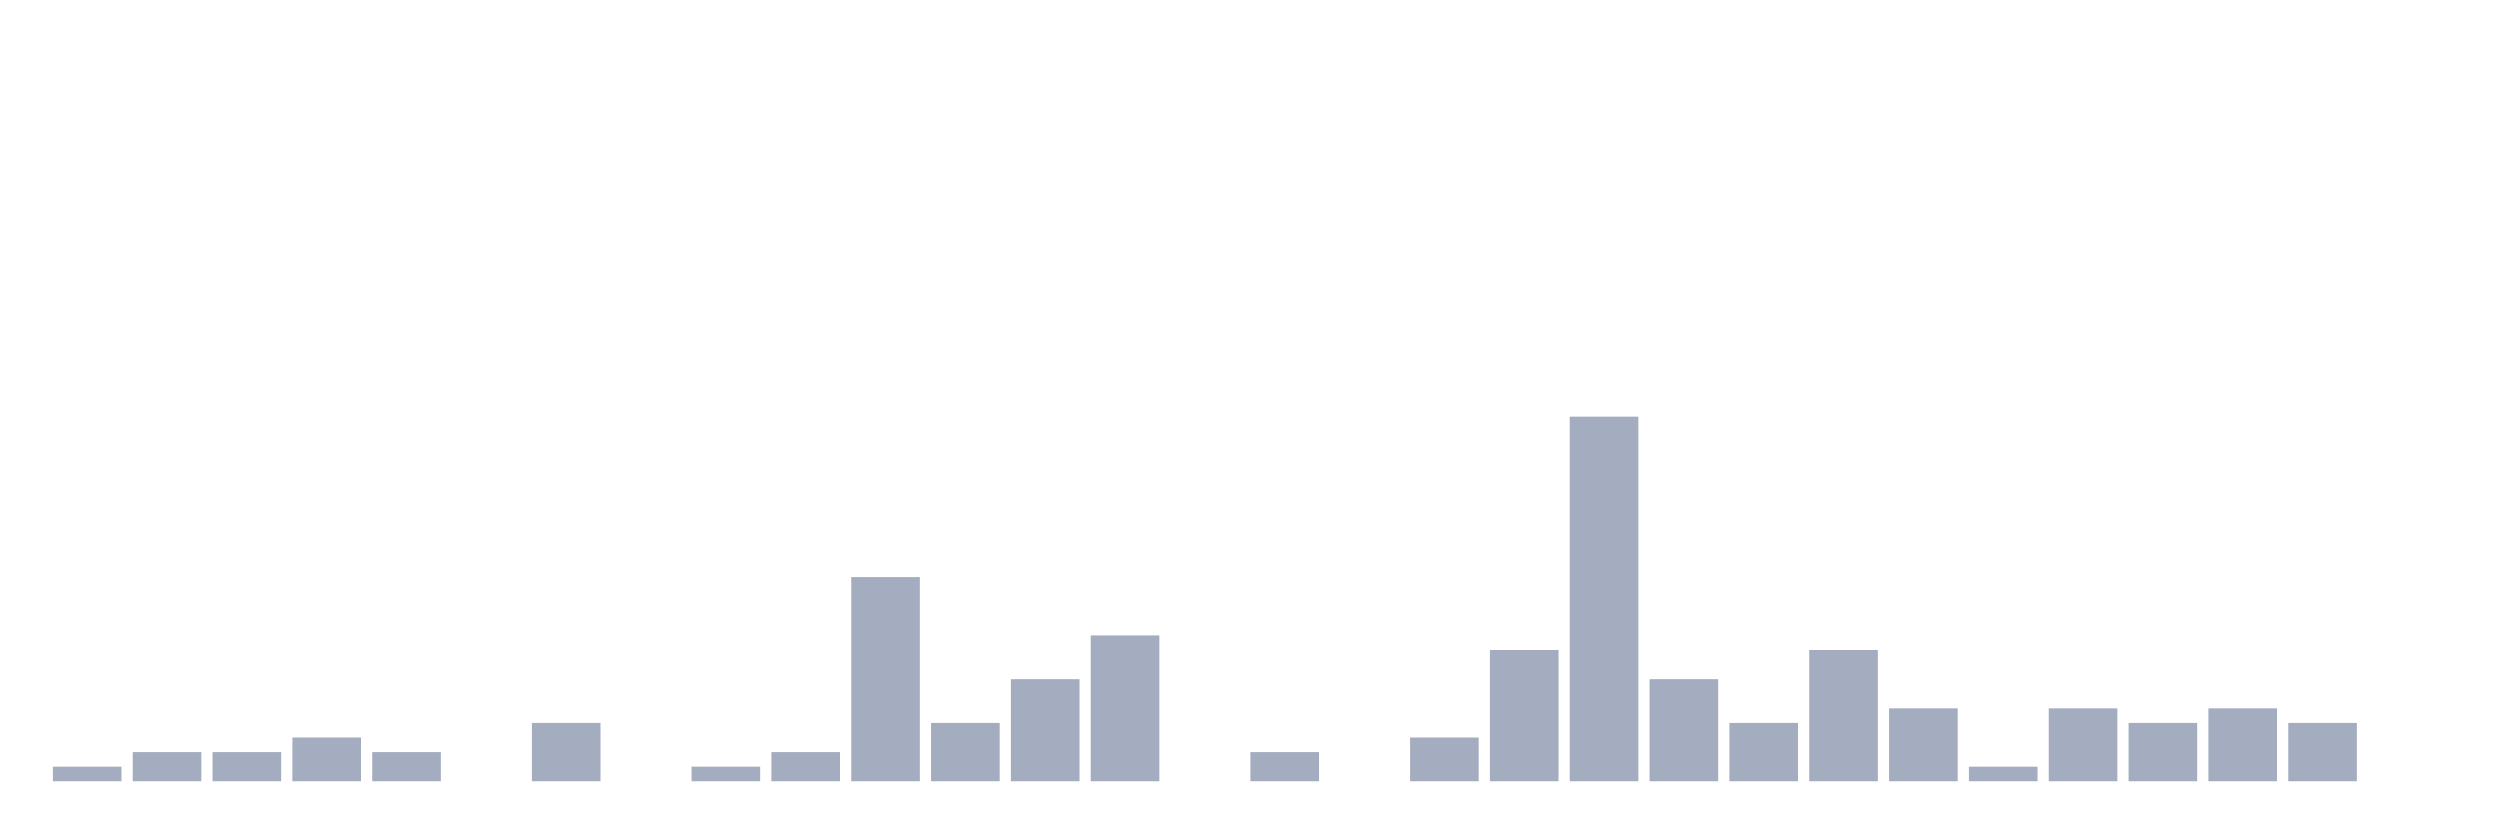
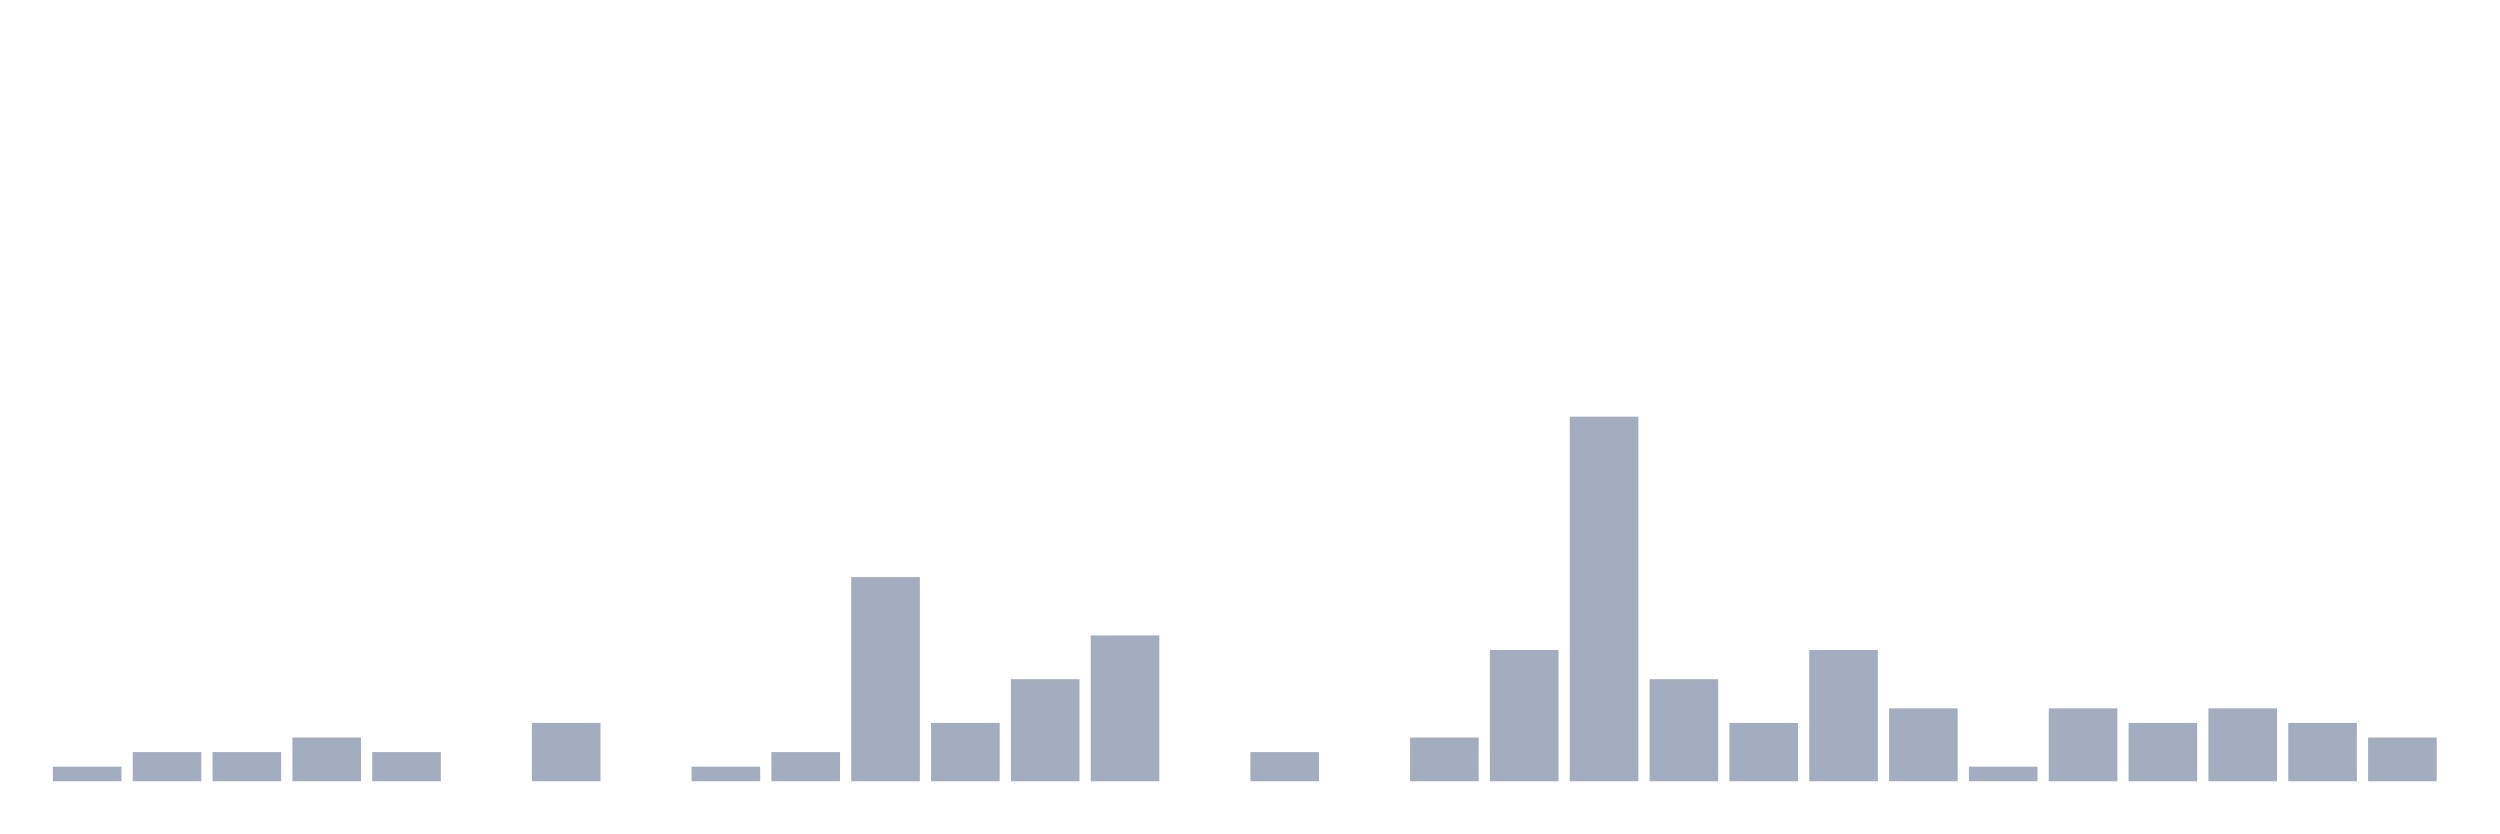
<svg xmlns="http://www.w3.org/2000/svg" viewBox="0 0 480 160">
  <g transform="translate(10,10)">
    <rect class="bar" x="0.153" width="13.175" y="137.2" height="2.8" fill="rgb(164,173,192)" />
    <rect class="bar" x="15.482" width="13.175" y="134.4" height="5.6" fill="rgb(164,173,192)" />
    <rect class="bar" x="30.81" width="13.175" y="134.4" height="5.6" fill="rgb(164,173,192)" />
    <rect class="bar" x="46.138" width="13.175" y="131.6" height="8.4" fill="rgb(164,173,192)" />
    <rect class="bar" x="61.466" width="13.175" y="134.4" height="5.6" fill="rgb(164,173,192)" />
    <rect class="bar" x="76.794" width="13.175" y="140" height="0" fill="rgb(164,173,192)" />
    <rect class="bar" x="92.123" width="13.175" y="128.8" height="11.2" fill="rgb(164,173,192)" />
    <rect class="bar" x="107.451" width="13.175" y="140" height="0" fill="rgb(164,173,192)" />
    <rect class="bar" x="122.779" width="13.175" y="137.2" height="2.8" fill="rgb(164,173,192)" />
    <rect class="bar" x="138.107" width="13.175" y="134.4" height="5.6" fill="rgb(164,173,192)" />
    <rect class="bar" x="153.436" width="13.175" y="100.8" height="39.2" fill="rgb(164,173,192)" />
    <rect class="bar" x="168.764" width="13.175" y="128.8" height="11.2" fill="rgb(164,173,192)" />
    <rect class="bar" x="184.092" width="13.175" y="120.4" height="19.6" fill="rgb(164,173,192)" />
    <rect class="bar" x="199.42" width="13.175" y="112" height="28" fill="rgb(164,173,192)" />
    <rect class="bar" x="214.748" width="13.175" y="140" height="0" fill="rgb(164,173,192)" />
    <rect class="bar" x="230.077" width="13.175" y="134.4" height="5.6" fill="rgb(164,173,192)" />
    <rect class="bar" x="245.405" width="13.175" y="140" height="0" fill="rgb(164,173,192)" />
    <rect class="bar" x="260.733" width="13.175" y="131.6" height="8.4" fill="rgb(164,173,192)" />
    <rect class="bar" x="276.061" width="13.175" y="114.8" height="25.2" fill="rgb(164,173,192)" />
    <rect class="bar" x="291.39" width="13.175" y="70" height="70" fill="rgb(164,173,192)" />
    <rect class="bar" x="306.718" width="13.175" y="120.4" height="19.6" fill="rgb(164,173,192)" />
    <rect class="bar" x="322.046" width="13.175" y="128.8" height="11.2" fill="rgb(164,173,192)" />
    <rect class="bar" x="337.374" width="13.175" y="114.8" height="25.2" fill="rgb(164,173,192)" />
    <rect class="bar" x="352.702" width="13.175" y="126" height="14" fill="rgb(164,173,192)" />
    <rect class="bar" x="368.031" width="13.175" y="137.2" height="2.8" fill="rgb(164,173,192)" />
    <rect class="bar" x="383.359" width="13.175" y="126" height="14" fill="rgb(164,173,192)" />
    <rect class="bar" x="398.687" width="13.175" y="128.8" height="11.2" fill="rgb(164,173,192)" />
    <rect class="bar" x="414.015" width="13.175" y="126" height="14" fill="rgb(164,173,192)" />
    <rect class="bar" x="429.344" width="13.175" y="128.8" height="11.2" fill="rgb(164,173,192)" />
-     <rect class="bar" x="444.672" width="13.175" y="140" height="0" fill="rgb(164,173,192)" />
+     <rect class="bar" x="444.672" width="13.175" y="131.6" height="8.4" fill="rgb(164,173,192)" />
  </g>
</svg>
